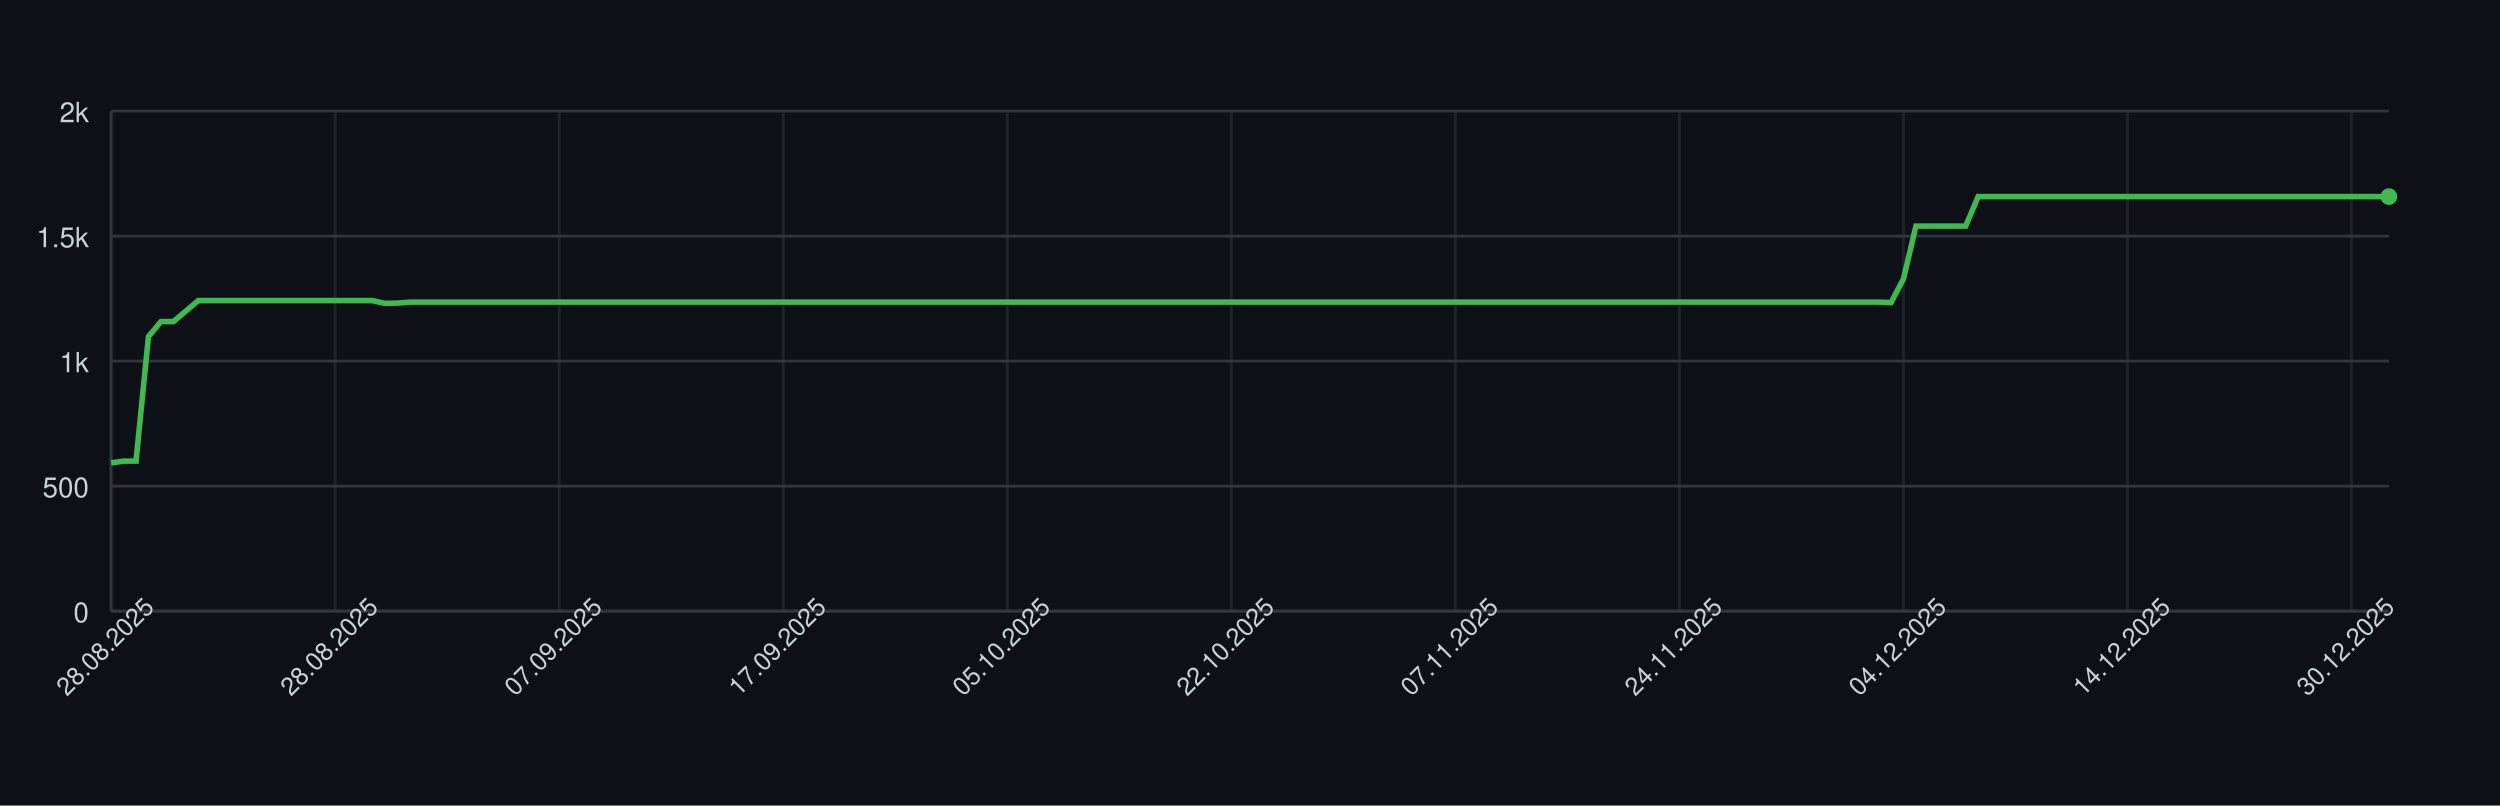
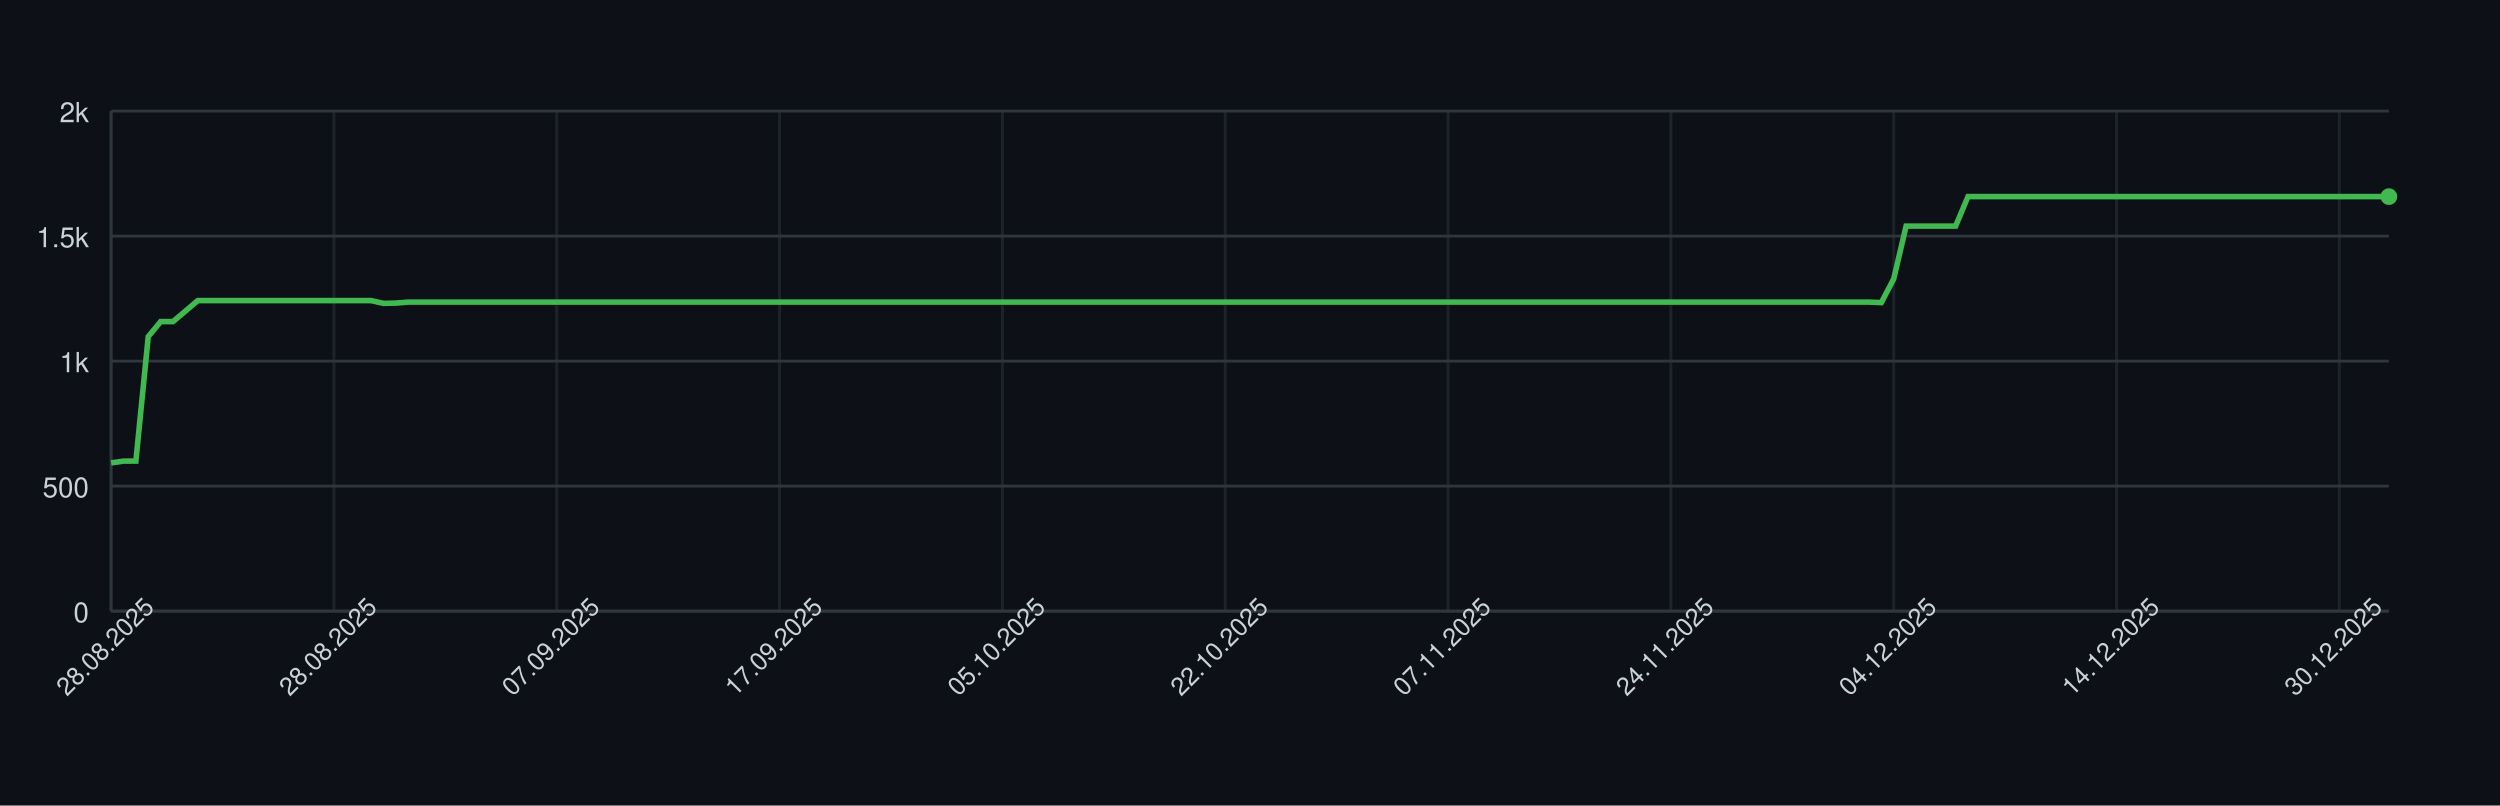
<svg xmlns="http://www.w3.org/2000/svg" width="900" height="290" style="font-family: -apple-system, BlinkMacSystemFont, 'Segoe UI', Helvetica, Arial, sans-serif;">
  <rect width="100%" height="100%" fill="#0d1117" />
  <g>
    <line x1="40" y1="220.00" x2="860" y2="220.00" stroke="#30363d" />
    <text x="32" y="224.00" font-size="10" fill="#c9d1d9" text-anchor="end">0</text>
    <line x1="40" y1="175.00" x2="860" y2="175.00" stroke="#30363d" />
    <text x="32" y="179.00" font-size="10" fill="#c9d1d9" text-anchor="end">500</text>
    <line x1="40" y1="130.00" x2="860" y2="130.00" stroke="#30363d" />
    <text x="32" y="134.00" font-size="10" fill="#c9d1d9" text-anchor="end">1k</text>
    <line x1="40" y1="85.00" x2="860" y2="85.00" stroke="#30363d" />
    <text x="32" y="89.00" font-size="10" fill="#c9d1d9" text-anchor="end">1.5k</text>
    <line x1="40" y1="40.00" x2="860" y2="40.00" stroke="#30363d" />
    <text x="32" y="44.00" font-size="10" fill="#c9d1d9" text-anchor="end">2k</text>
    <line x1="40.00" y1="40" x2="40.00" y2="220" stroke="#30363d" opacity="0.5" />
-     <line x1="120.66" y1="40" x2="120.66" y2="220" stroke="#30363d" opacity="0.5" />
-     <line x1="201.31" y1="40" x2="201.31" y2="220" stroke="#30363d" opacity="0.5" />
-     <line x1="281.97" y1="40" x2="281.97" y2="220" stroke="#30363d" opacity="0.5" />
-     <line x1="362.62" y1="40" x2="362.62" y2="220" stroke="#30363d" opacity="0.5" />
-     <line x1="443.28" y1="40" x2="443.28" y2="220" stroke="#30363d" opacity="0.5" />
-     <line x1="523.93" y1="40" x2="523.93" y2="220" stroke="#30363d" opacity="0.5" />
-     <line x1="604.59" y1="40" x2="604.59" y2="220" stroke="#30363d" opacity="0.5" />
-     <line x1="685.25" y1="40" x2="685.25" y2="220" stroke="#30363d" opacity="0.5" />
-     <line x1="765.90" y1="40" x2="765.90" y2="220" stroke="#30363d" opacity="0.5" />
-     <line x1="846.56" y1="40" x2="846.56" y2="220" stroke="#30363d" opacity="0.5" />
+     <line x1="120.22" y1="40" x2="120.22" y2="220" stroke="#30363d" opacity="0.5" />
+     <line x1="200.43" y1="40" x2="200.43" y2="220" stroke="#30363d" opacity="0.5" />
+     <line x1="280.65" y1="40" x2="280.65" y2="220" stroke="#30363d" opacity="0.5" />
+     <line x1="360.87" y1="40" x2="360.87" y2="220" stroke="#30363d" opacity="0.5" />
+     <line x1="441.09" y1="40" x2="441.09" y2="220" stroke="#30363d" opacity="0.5" />
+     <line x1="521.30" y1="40" x2="521.30" y2="220" stroke="#30363d" opacity="0.5" />
+     <line x1="601.52" y1="40" x2="601.52" y2="220" stroke="#30363d" opacity="0.5" />
+     <line x1="681.74" y1="40" x2="681.74" y2="220" stroke="#30363d" opacity="0.5" />
+     <line x1="761.96" y1="40" x2="761.96" y2="220" stroke="#30363d" opacity="0.5" />
+     <line x1="842.17" y1="40" x2="842.17" y2="220" stroke="#30363d" opacity="0.5" />
    <line x1="40" y1="220" x2="860" y2="220" stroke="#30363d" />
    <line x1="40" y1="40" x2="40" y2="220" stroke="#30363d" />
-     <path d="M 40.00 166.63 L 44.48 166.00 L 48.96 166.00 L 53.44 121.18 L 57.92 115.78 L 62.40 115.78 L 66.89 112.00 L 71.37 108.22 L 75.85 108.22 L 80.33 108.22 L 84.81 108.22 L 89.29 108.22 L 93.77 108.22 L 98.25 108.22 L 102.73 108.22 L 107.21 108.22 L 111.69 108.22 L 116.17 108.22 L 120.66 108.22 L 125.14 108.22 L 129.62 108.22 L 134.10 108.22 L 138.58 109.21 L 143.06 109.12 L 147.54 108.76 L 152.02 108.76 L 156.50 108.76 L 160.98 108.76 L 165.46 108.76 L 169.95 108.76 L 174.43 108.76 L 178.91 108.76 L 183.39 108.76 L 187.87 108.76 L 192.35 108.76 L 196.83 108.76 L 201.31 108.76 L 205.79 108.76 L 210.27 108.76 L 214.75 108.76 L 219.23 108.76 L 223.72 108.76 L 228.20 108.76 L 232.68 108.76 L 237.16 108.76 L 241.64 108.76 L 246.12 108.76 L 250.60 108.76 L 255.08 108.76 L 259.56 108.76 L 264.04 108.76 L 268.52 108.76 L 273.01 108.76 L 277.49 108.76 L 281.97 108.76 L 286.45 108.76 L 290.93 108.76 L 295.41 108.76 L 299.89 108.76 L 304.37 108.76 L 308.85 108.76 L 313.33 108.76 L 317.81 108.76 L 322.30 108.76 L 326.78 108.76 L 331.26 108.76 L 335.74 108.76 L 340.22 108.76 L 344.70 108.76 L 349.18 108.76 L 353.66 108.76 L 358.14 108.76 L 362.62 108.76 L 367.10 108.76 L 371.58 108.76 L 376.07 108.76 L 380.55 108.76 L 385.03 108.76 L 389.51 108.76 L 393.99 108.76 L 398.47 108.76 L 402.95 108.76 L 407.43 108.76 L 411.91 108.76 L 416.39 108.76 L 420.87 108.76 L 425.36 108.76 L 429.84 108.76 L 434.32 108.76 L 438.80 108.76 L 443.28 108.76 L 447.76 108.76 L 452.24 108.76 L 456.72 108.76 L 461.20 108.76 L 465.68 108.76 L 470.16 108.76 L 474.64 108.76 L 479.13 108.76 L 483.61 108.76 L 488.09 108.76 L 492.57 108.76 L 497.05 108.76 L 501.53 108.76 L 506.01 108.76 L 510.49 108.76 L 514.97 108.76 L 519.45 108.76 L 523.93 108.76 L 528.42 108.76 L 532.90 108.76 L 537.38 108.76 L 541.86 108.76 L 546.34 108.76 L 550.82 108.76 L 555.30 108.76 L 559.78 108.76 L 564.26 108.76 L 568.74 108.76 L 573.22 108.76 L 577.70 108.76 L 582.19 108.76 L 586.67 108.76 L 591.15 108.76 L 595.63 108.76 L 600.11 108.76 L 604.59 108.76 L 609.07 108.76 L 613.55 108.76 L 618.03 108.76 L 622.51 108.76 L 626.99 108.76 L 631.48 108.76 L 635.96 108.76 L 640.44 108.76 L 644.92 108.76 L 649.40 108.76 L 653.88 108.76 L 658.36 108.76 L 662.84 108.76 L 667.32 108.76 L 671.80 108.76 L 676.28 108.76 L 680.77 108.94 L 685.25 100.39 L 689.73 81.40 L 694.21 81.40 L 698.69 81.40 L 703.17 81.40 L 707.65 81.40 L 712.13 70.78 L 716.61 70.78 L 721.09 70.78 L 725.57 70.78 L 730.05 70.78 L 734.54 70.78 L 739.02 70.78 L 743.50 70.78 L 747.98 70.78 L 752.46 70.78 L 756.94 70.78 L 761.42 70.78 L 765.90 70.78 L 770.38 70.78 L 774.86 70.78 L 779.34 70.78 L 783.83 70.78 L 788.31 70.78 L 792.79 70.78 L 797.27 70.78 L 801.75 70.78 L 806.23 70.78 L 810.71 70.78 L 815.19 70.78 L 819.67 70.78 L 824.15 70.78 L 828.63 70.78 L 833.11 70.78 L 837.60 70.78 L 842.08 70.78 L 846.56 70.78 L 851.04 70.78 L 855.52 70.78 L 860.00 70.78" fill="none" stroke="#3fb950" stroke-width="2" />
+     <path d="M 40.00 166.63 L 44.46 166.00 L 48.91 166.00 L 53.37 121.18 L 57.83 115.78 L 62.28 115.78 L 66.74 112.00 L 71.20 108.22 L 75.65 108.22 L 80.11 108.22 L 84.57 108.22 L 89.02 108.22 L 93.48 108.22 L 97.93 108.22 L 102.39 108.22 L 106.85 108.22 L 111.30 108.22 L 115.76 108.22 L 120.22 108.22 L 124.67 108.22 L 129.13 108.22 L 133.59 108.22 L 138.04 109.21 L 142.50 109.12 L 146.96 108.76 L 151.41 108.76 L 155.87 108.76 L 160.33 108.76 L 164.78 108.76 L 169.24 108.76 L 173.70 108.76 L 178.15 108.76 L 182.61 108.76 L 187.07 108.76 L 191.52 108.76 L 195.98 108.76 L 200.43 108.76 L 204.89 108.76 L 209.35 108.76 L 213.80 108.76 L 218.26 108.76 L 222.72 108.76 L 227.17 108.76 L 231.63 108.76 L 236.09 108.76 L 240.54 108.76 L 245.00 108.76 L 249.46 108.76 L 253.91 108.76 L 258.37 108.76 L 262.83 108.76 L 267.28 108.76 L 271.74 108.76 L 276.20 108.76 L 280.65 108.76 L 285.11 108.76 L 289.57 108.76 L 294.02 108.76 L 298.48 108.76 L 302.93 108.76 L 307.39 108.76 L 311.85 108.76 L 316.30 108.76 L 320.76 108.76 L 325.22 108.76 L 329.67 108.76 L 334.13 108.76 L 338.59 108.76 L 343.04 108.76 L 347.50 108.76 L 351.96 108.76 L 356.41 108.76 L 360.87 108.76 L 365.33 108.76 L 369.78 108.76 L 374.24 108.76 L 378.70 108.76 L 383.15 108.76 L 387.61 108.76 L 392.07 108.76 L 396.52 108.76 L 400.98 108.76 L 405.43 108.76 L 409.89 108.76 L 414.35 108.76 L 418.80 108.76 L 423.26 108.76 L 427.72 108.76 L 432.17 108.76 L 436.63 108.76 L 441.09 108.76 L 445.54 108.76 L 450.00 108.76 L 454.46 108.76 L 458.91 108.76 L 463.37 108.76 L 467.83 108.76 L 472.28 108.76 L 476.74 108.76 L 481.20 108.76 L 485.65 108.76 L 490.11 108.76 L 494.57 108.76 L 499.02 108.76 L 503.48 108.76 L 507.93 108.76 L 512.39 108.76 L 516.85 108.76 L 521.30 108.76 L 525.76 108.76 L 530.22 108.76 L 534.67 108.76 L 539.13 108.76 L 543.59 108.76 L 548.04 108.76 L 552.50 108.76 L 556.96 108.76 L 561.41 108.76 L 565.87 108.76 L 570.33 108.76 L 574.78 108.76 L 579.24 108.76 L 583.70 108.76 L 588.15 108.76 L 592.61 108.76 L 597.07 108.76 L 601.52 108.76 L 605.98 108.76 L 610.43 108.76 L 614.89 108.76 L 619.35 108.76 L 623.80 108.76 L 628.26 108.76 L 632.72 108.76 L 637.17 108.76 L 641.63 108.76 L 646.09 108.76 L 650.54 108.76 L 655.00 108.76 L 659.46 108.76 L 663.91 108.76 L 668.37 108.76 L 672.83 108.76 L 677.28 108.94 L 681.74 100.39 L 686.20 81.40 L 690.65 81.40 L 695.11 81.40 L 699.57 81.40 L 704.02 81.40 L 708.48 70.78 L 712.93 70.78 L 717.39 70.78 L 721.85 70.78 L 726.30 70.78 L 730.76 70.78 L 735.22 70.78 L 739.67 70.78 L 744.13 70.78 L 748.59 70.78 L 753.04 70.78 L 757.50 70.78 L 761.96 70.78 L 766.41 70.78 L 770.87 70.78 L 775.33 70.78 L 779.78 70.78 L 784.24 70.78 L 788.70 70.78 L 793.15 70.78 L 797.61 70.78 L 802.07 70.78 L 806.52 70.78 L 810.98 70.78 L 815.43 70.78 L 819.89 70.78 L 824.35 70.78 L 828.80 70.78 L 833.26 70.78 L 837.72 70.78 L 842.17 70.78 L 846.63 70.78 L 851.09 70.78 L 855.54 70.78 L 860.00 70.78" fill="none" stroke="#3fb950" stroke-width="2" />
    <circle cx="860.00" cy="70.78" r="3" fill="#3fb950" />
    <text x="40.00" y="235.00" font-size="9" fill="#c9d1d9" text-anchor="middle" transform="rotate(-45 40.00 235.00)">28.08.2025</text>
-     <text x="120.66" y="235.00" font-size="9" fill="#c9d1d9" text-anchor="middle" transform="rotate(-45 120.66 235.00)">28.08.2025</text>
-     <text x="201.31" y="235.00" font-size="9" fill="#c9d1d9" text-anchor="middle" transform="rotate(-45 201.31 235.00)">07.09.2025</text>
-     <text x="281.97" y="235.00" font-size="9" fill="#c9d1d9" text-anchor="middle" transform="rotate(-45 281.97 235.00)">17.09.2025</text>
-     <text x="362.62" y="235.00" font-size="9" fill="#c9d1d9" text-anchor="middle" transform="rotate(-45 362.62 235.00)">05.10.2025</text>
-     <text x="443.28" y="235.00" font-size="9" fill="#c9d1d9" text-anchor="middle" transform="rotate(-45 443.28 235.00)">22.10.2025</text>
-     <text x="523.93" y="235.00" font-size="9" fill="#c9d1d9" text-anchor="middle" transform="rotate(-45 523.93 235.00)">07.11.2025</text>
-     <text x="604.59" y="235.00" font-size="9" fill="#c9d1d9" text-anchor="middle" transform="rotate(-45 604.59 235.00)">24.11.2025</text>
-     <text x="685.25" y="235.00" font-size="9" fill="#c9d1d9" text-anchor="middle" transform="rotate(-45 685.25 235.00)">04.12.2025</text>
-     <text x="765.90" y="235.00" font-size="9" fill="#c9d1d9" text-anchor="middle" transform="rotate(-45 765.90 235.00)">14.12.2025</text>
-     <text x="846.56" y="235.00" font-size="9" fill="#c9d1d9" text-anchor="middle" transform="rotate(-45 846.56 235.00)">30.12.2025</text>
+     <text x="120.22" y="235.00" font-size="9" fill="#c9d1d9" text-anchor="middle" transform="rotate(-45 120.22 235.00)">28.08.2025</text>
+     <text x="200.43" y="235.00" font-size="9" fill="#c9d1d9" text-anchor="middle" transform="rotate(-45 200.43 235.00)">07.09.2025</text>
+     <text x="280.65" y="235.00" font-size="9" fill="#c9d1d9" text-anchor="middle" transform="rotate(-45 280.65 235.00)">17.09.2025</text>
+     <text x="360.87" y="235.00" font-size="9" fill="#c9d1d9" text-anchor="middle" transform="rotate(-45 360.87 235.00)">05.10.2025</text>
+     <text x="441.09" y="235.00" font-size="9" fill="#c9d1d9" text-anchor="middle" transform="rotate(-45 441.09 235.00)">22.10.2025</text>
+     <text x="521.30" y="235.00" font-size="9" fill="#c9d1d9" text-anchor="middle" transform="rotate(-45 521.30 235.00)">07.11.2025</text>
+     <text x="601.52" y="235.00" font-size="9" fill="#c9d1d9" text-anchor="middle" transform="rotate(-45 601.52 235.00)">24.11.2025</text>
+     <text x="681.74" y="235.00" font-size="9" fill="#c9d1d9" text-anchor="middle" transform="rotate(-45 681.74 235.00)">04.12.2025</text>
+     <text x="761.96" y="235.00" font-size="9" fill="#c9d1d9" text-anchor="middle" transform="rotate(-45 761.96 235.00)">14.12.2025</text>
+     <text x="842.17" y="235.00" font-size="9" fill="#c9d1d9" text-anchor="middle" transform="rotate(-45 842.17 235.00)">30.12.2025</text>
  </g>
</svg>
